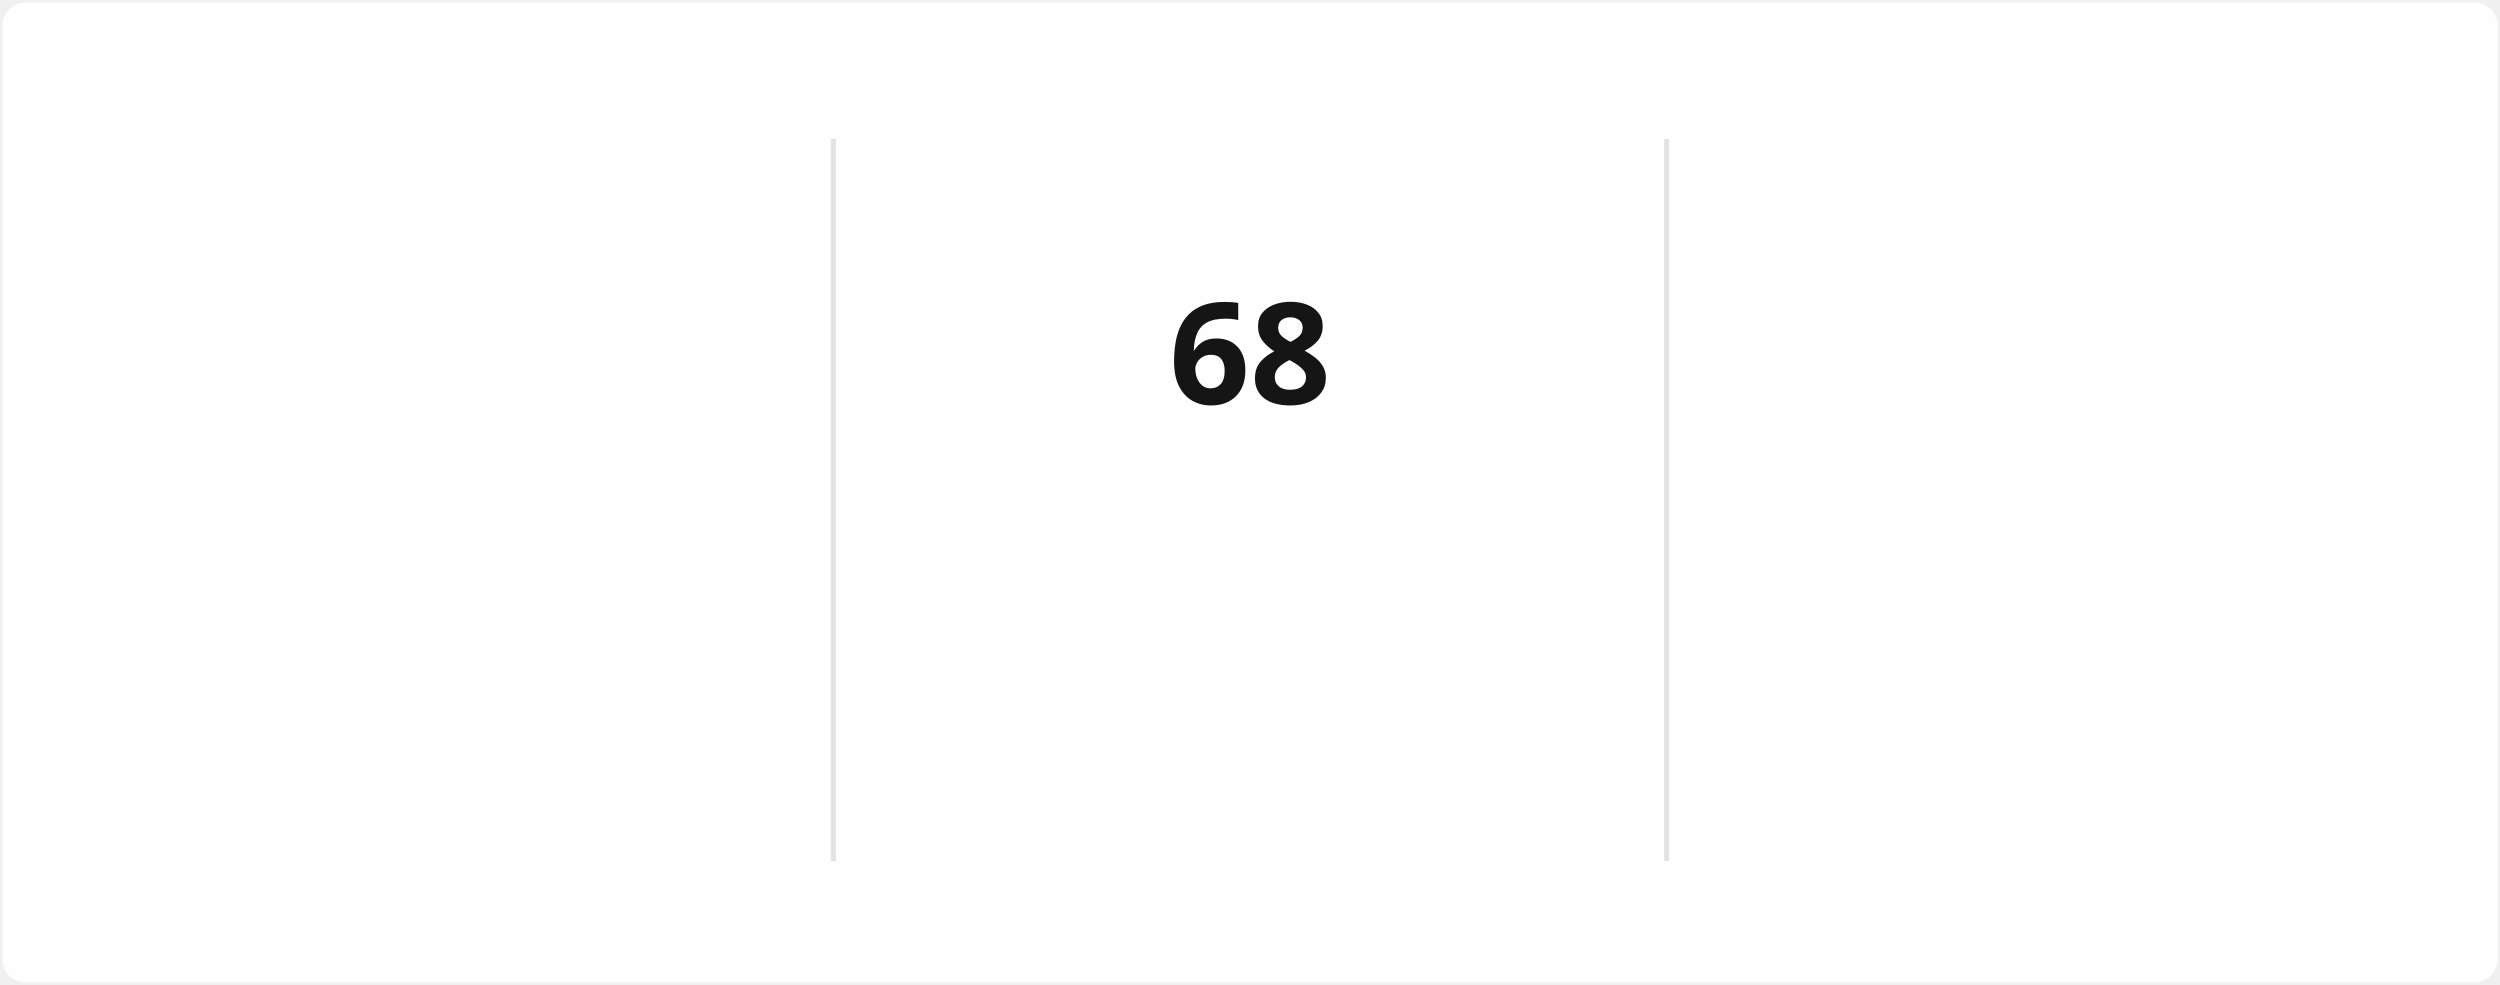
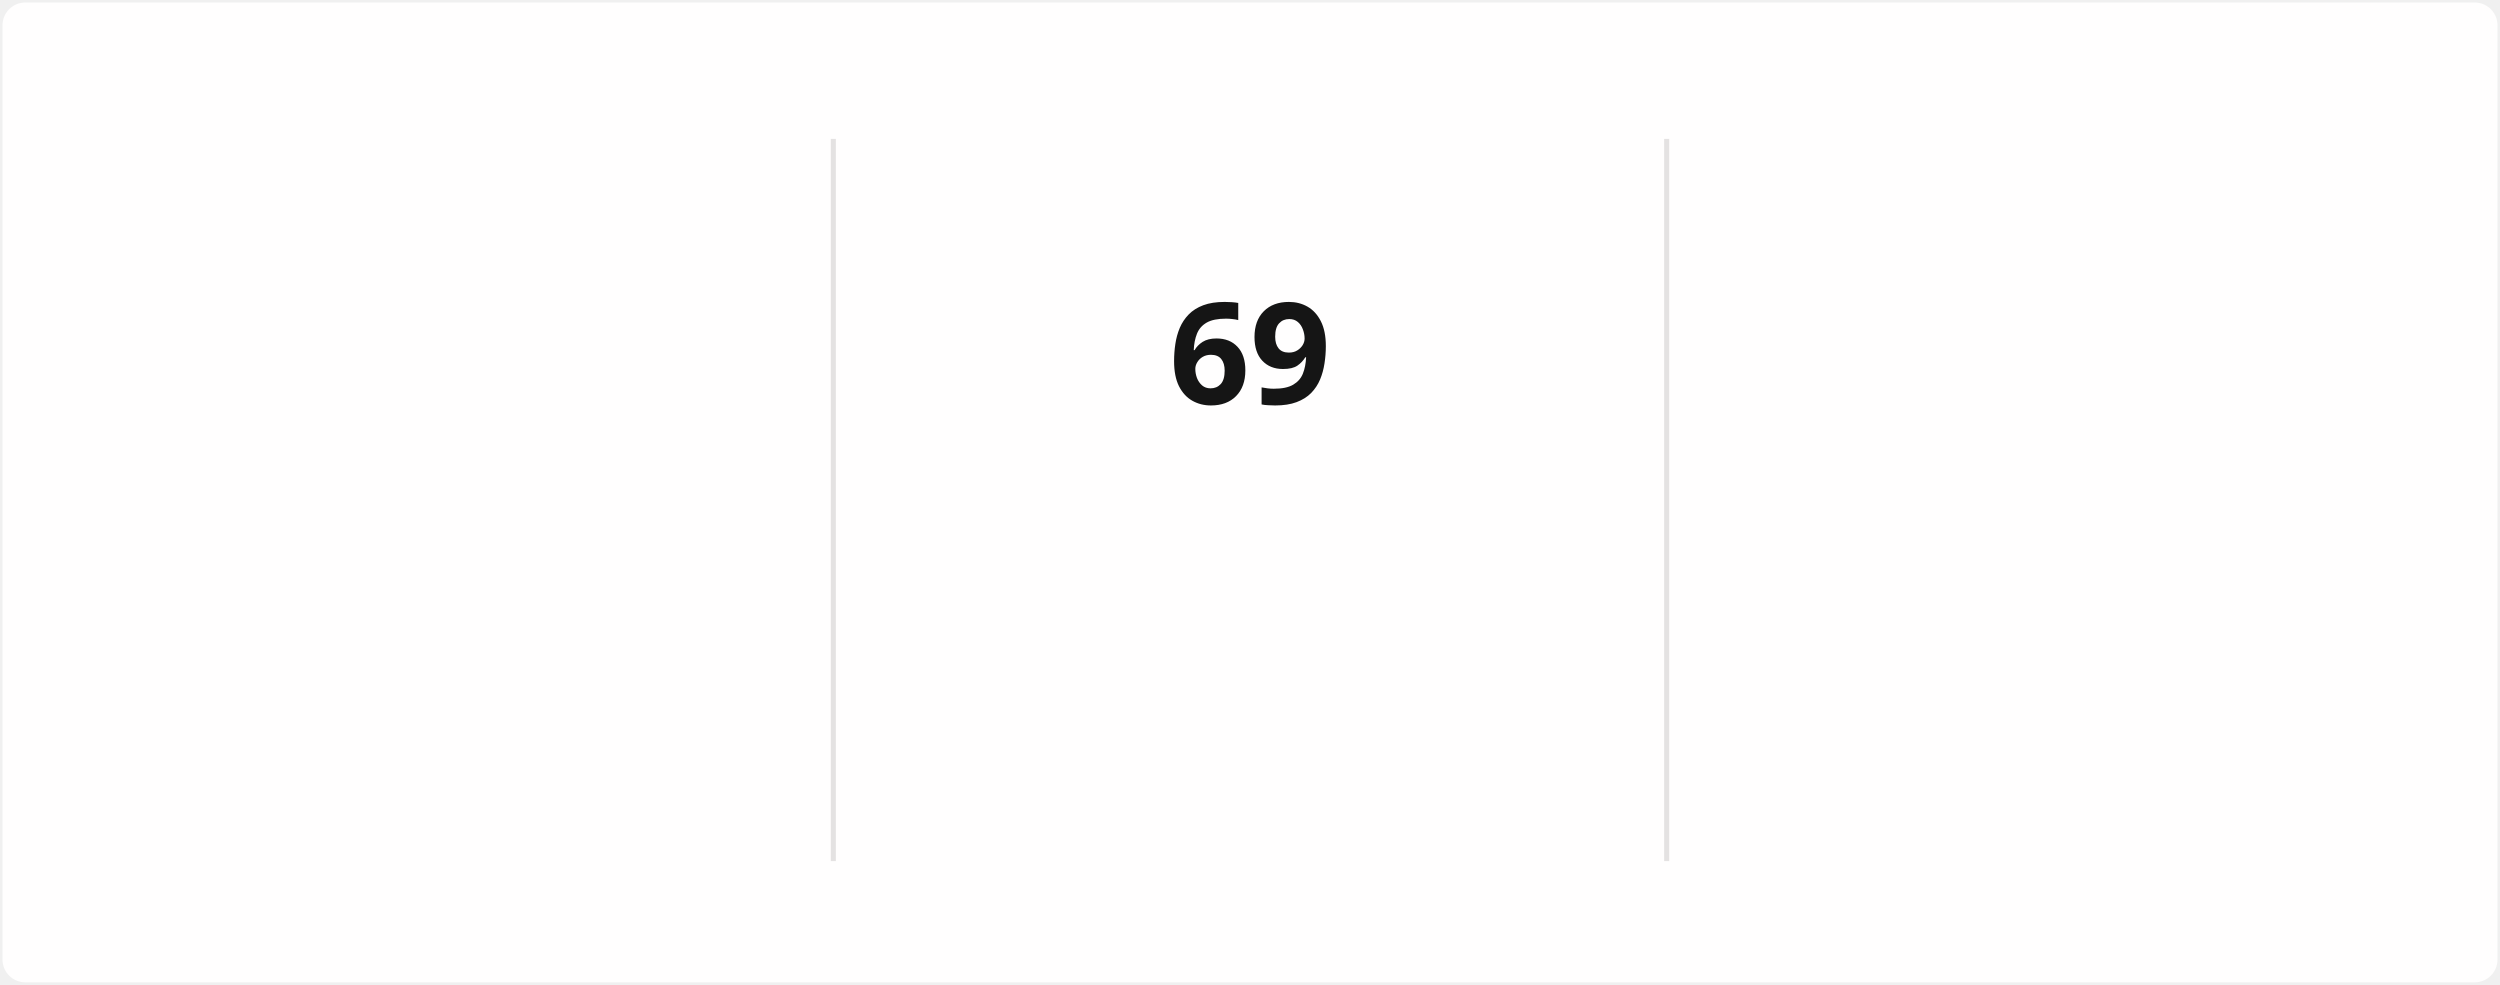
<svg xmlns="http://www.w3.org/2000/svg" style="isolation: isolate" viewBox="0 0 495 195" width="495px" height="195px" direction="ltr">
  <style>
            @keyframes currstreak {
                0% { font-size: 3px; opacity: 0.2; }
                80% { font-size: 34px; opacity: 1; }
                100% { font-size: 28px; opacity: 1; }
            }
            @keyframes fadein {
                0% { opacity: 0; }
                100% { opacity: 1; }
            }
        </style>
  <defs>
    <clipPath id="outer_rectangle">
      <rect width="495" height="195" rx="4.5" />
    </clipPath>
    <mask id="mask_out_ring_behind_fire">
      <rect width="495" height="195" fill="white" />
      <ellipse id="mask-ellipse" cx="247.5" cy="32" rx="13" ry="18" fill="black" />
    </mask>
  </defs>
  <g clip-path="url(#outer_rectangle)">
    <g style="isolation: isolate">
      <rect stroke="#000000" stroke-opacity="0" fill="#FFFEFE" rx="4.5" x="0.5" y="0.5" width="494" height="194" />
    </g>
    <g style="isolation: isolate">
      <line x1="165" y1="28" x2="165" y2="170" vector-effect="non-scaling-stroke" stroke-width="1" stroke="#E4E2E2" stroke-linejoin="miter" stroke-linecap="square" stroke-miterlimit="3" />
      <line x1="330" y1="28" x2="330" y2="170" vector-effect="non-scaling-stroke" stroke-width="1" stroke="#E4E2E2" stroke-linejoin="miter" stroke-linecap="square" stroke-miterlimit="3" />
    </g>
    <g style="isolation: isolate">
      <g transform="translate(82.5, 48)">
        <text x="0" y="32" stroke-width="0" text-anchor="middle" fill="#151515" stroke="none" font-family="&quot;Segoe UI&quot;, Ubuntu, sans-serif" font-weight="700" font-size="28px" font-style="normal" style="opacity: 0; animation: fadein 0.5s linear forwards 0.6s">
-                         1,372
+                         1,373
                    </text>
      </g>
      <g transform="translate(82.5, 84)">
        <text x="0" y="32" stroke-width="0" text-anchor="middle" fill="#151515" stroke="none" font-family="&quot;Segoe UI&quot;, Ubuntu, sans-serif" font-weight="400" font-size="14px" font-style="normal" style="opacity: 0; animation: fadein 0.5s linear forwards 0.7s">
                        Total Contributions
                    </text>
      </g>
      <g transform="translate(82.5, 114)">
        <text x="0" y="32" stroke-width="0" text-anchor="middle" fill="#464646" stroke="none" font-family="&quot;Segoe UI&quot;, Ubuntu, sans-serif" font-weight="400" font-size="12px" font-style="normal" style="opacity: 0; animation: fadein 0.5s linear forwards 0.8s">
                        Dec 21, 2021 - Present
                    </text>
      </g>
    </g>
    <g style="isolation: isolate">
      <g transform="translate(247.5, 108)">
        <text x="0" y="32" stroke-width="0" text-anchor="middle" fill="#FB8C00" stroke="none" font-family="&quot;Segoe UI&quot;, Ubuntu, sans-serif" font-weight="700" font-size="14px" font-style="normal" style="opacity: 0; animation: fadein 0.5s linear forwards 0.9s">
                        Current Streak
                    </text>
      </g>
      <g transform="translate(247.5, 145)">
        <text x="0" y="21" stroke-width="0" text-anchor="middle" fill="#464646" stroke="none" font-family="&quot;Segoe UI&quot;, Ubuntu, sans-serif" font-weight="400" font-size="12px" font-style="normal" style="opacity: 0; animation: fadein 0.5s linear forwards 0.9s">
-                         Mar 10 - May 16
+                         Mar 10 - May 17
                    </text>
      </g>
      <g mask="url(#mask_out_ring_behind_fire)">
        <circle cx="247.5" cy="71" r="40" fill="none" stroke="#FB8C00" stroke-width="5" style="opacity: 0; animation: fadein 0.5s linear forwards 0.4s" />
      </g>
      <g transform="translate(247.5, 19.5)" stroke-opacity="0" style="opacity: 0; animation: fadein 0.5s linear forwards 0.6s">
        <path d="M -12 -0.5 L 15 -0.5 L 15 23.5 L -12 23.5 L -12 -0.5 Z" fill="none" />
        <path d="M 1.5 0.67 C 1.5 0.67 2.24 3.32 2.24 5.47 C 2.24 7.53 0.89 9.2 -1.17 9.2 C -3.23 9.2 -4.79 7.53 -4.79 5.47 L -4.76 5.11 C -6.78 7.51 -8 10.62 -8 13.99 C -8 18.41 -4.42 22 0 22 C 4.42 22 8 18.41 8 13.99 C 8 8.6 5.41 3.79 1.5 0.67 Z M -0.29 19 C -2.07 19 -3.51 17.6 -3.51 15.86 C -3.51 14.24 -2.46 13.1 -0.7 12.74 C 1.07 12.38 2.9 11.53 3.92 10.16 C 4.31 11.45 4.51 12.81 4.51 14.2 C 4.51 16.85 2.36 19 -0.29 19 Z" fill="#FB8C00" stroke-opacity="0" />
      </g>
      <g transform="translate(247.5, 48)">
        <text x="0" y="32" stroke-width="0" text-anchor="middle" fill="#151515" stroke="none" font-family="&quot;Segoe UI&quot;, Ubuntu, sans-serif" font-weight="700" font-size="28px" font-style="normal" style="animation: currstreak 0.6s linear forwards">
-                         68
+                         69
                    </text>
      </g>
    </g>
    <g style="isolation: isolate">
      <g transform="translate(412.5, 48)">
        <text x="0" y="32" stroke-width="0" text-anchor="middle" fill="#151515" stroke="none" font-family="&quot;Segoe UI&quot;, Ubuntu, sans-serif" font-weight="700" font-size="28px" font-style="normal" style="opacity: 0; animation: fadein 0.5s linear forwards 1.2s">
-                         68
+                         69
                    </text>
      </g>
      <g transform="translate(412.5, 84)">
        <text x="0" y="32" stroke-width="0" text-anchor="middle" fill="#151515" stroke="none" font-family="&quot;Segoe UI&quot;, Ubuntu, sans-serif" font-weight="400" font-size="14px" font-style="normal" style="opacity: 0; animation: fadein 0.5s linear forwards 1.3s">
                        Longest Streak
                    </text>
      </g>
      <g transform="translate(412.5, 114)">
        <text x="0" y="32" stroke-width="0" text-anchor="middle" fill="#464646" stroke="none" font-family="&quot;Segoe UI&quot;, Ubuntu, sans-serif" font-weight="400" font-size="12px" font-style="normal" style="opacity: 0; animation: fadein 0.5s linear forwards 1.4s">
-                         Mar 10 - May 16
+                         Mar 10 - May 17
                    </text>
      </g>
    </g>
  </g>
</svg>
